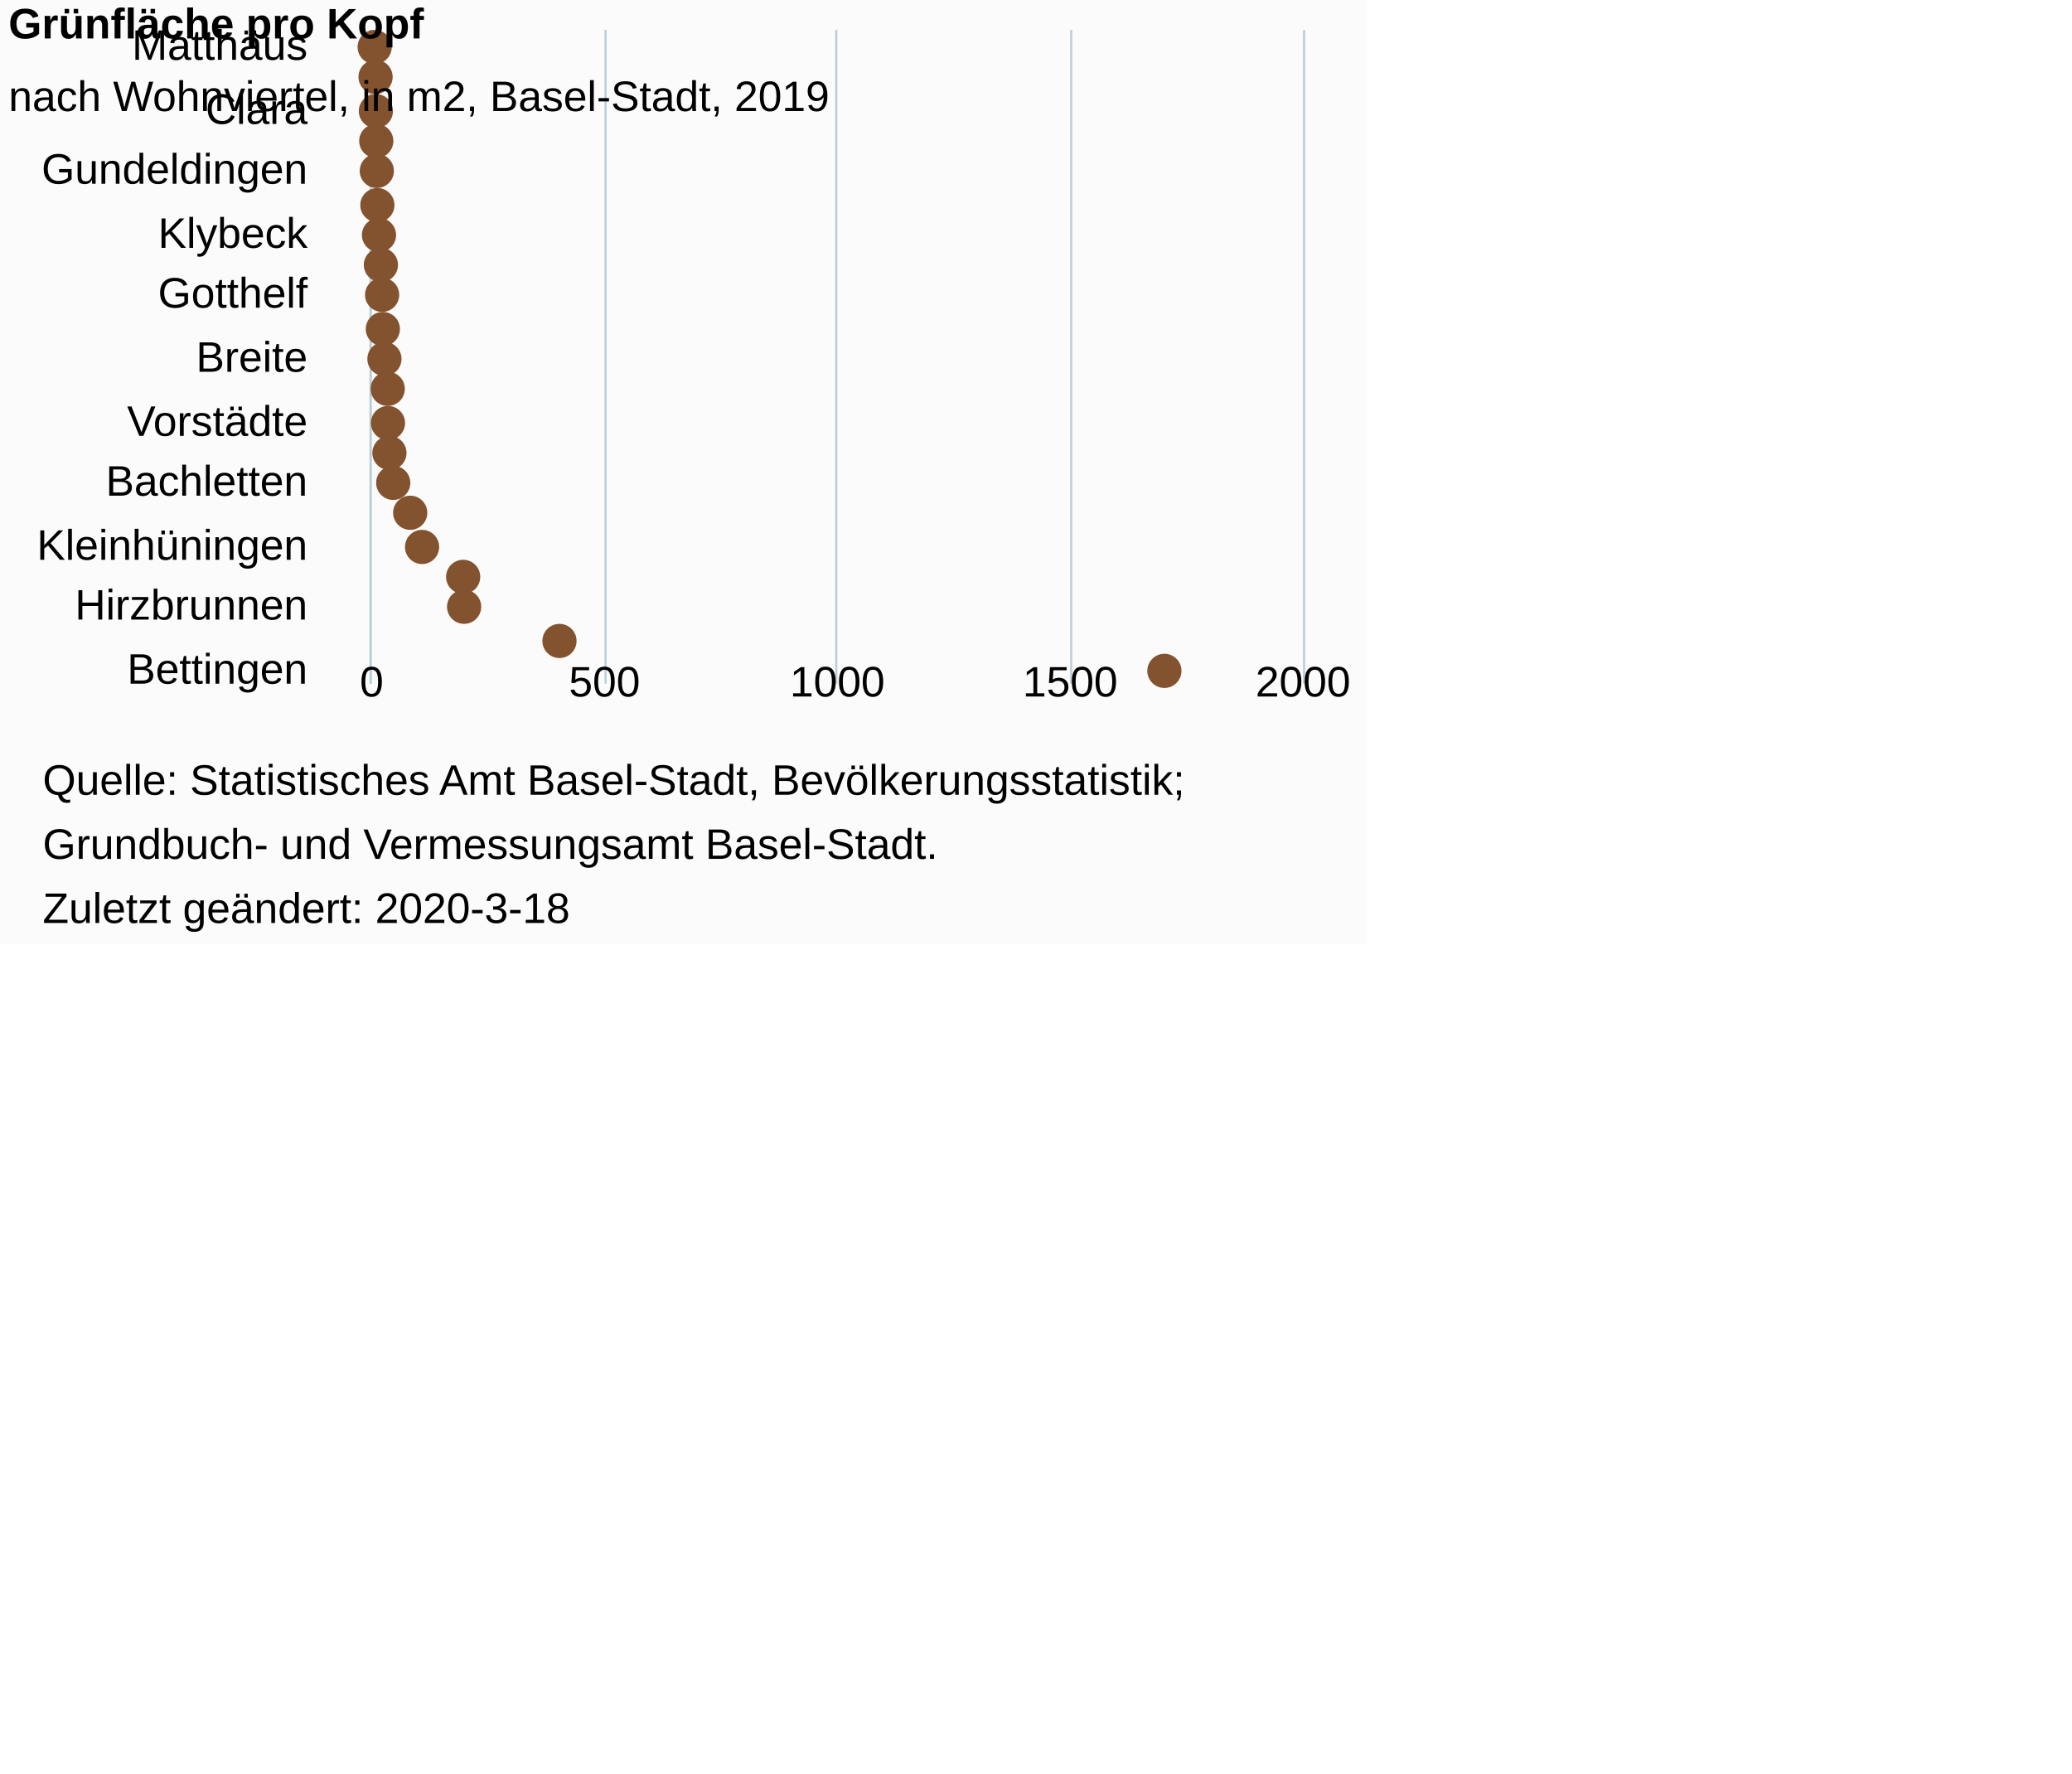
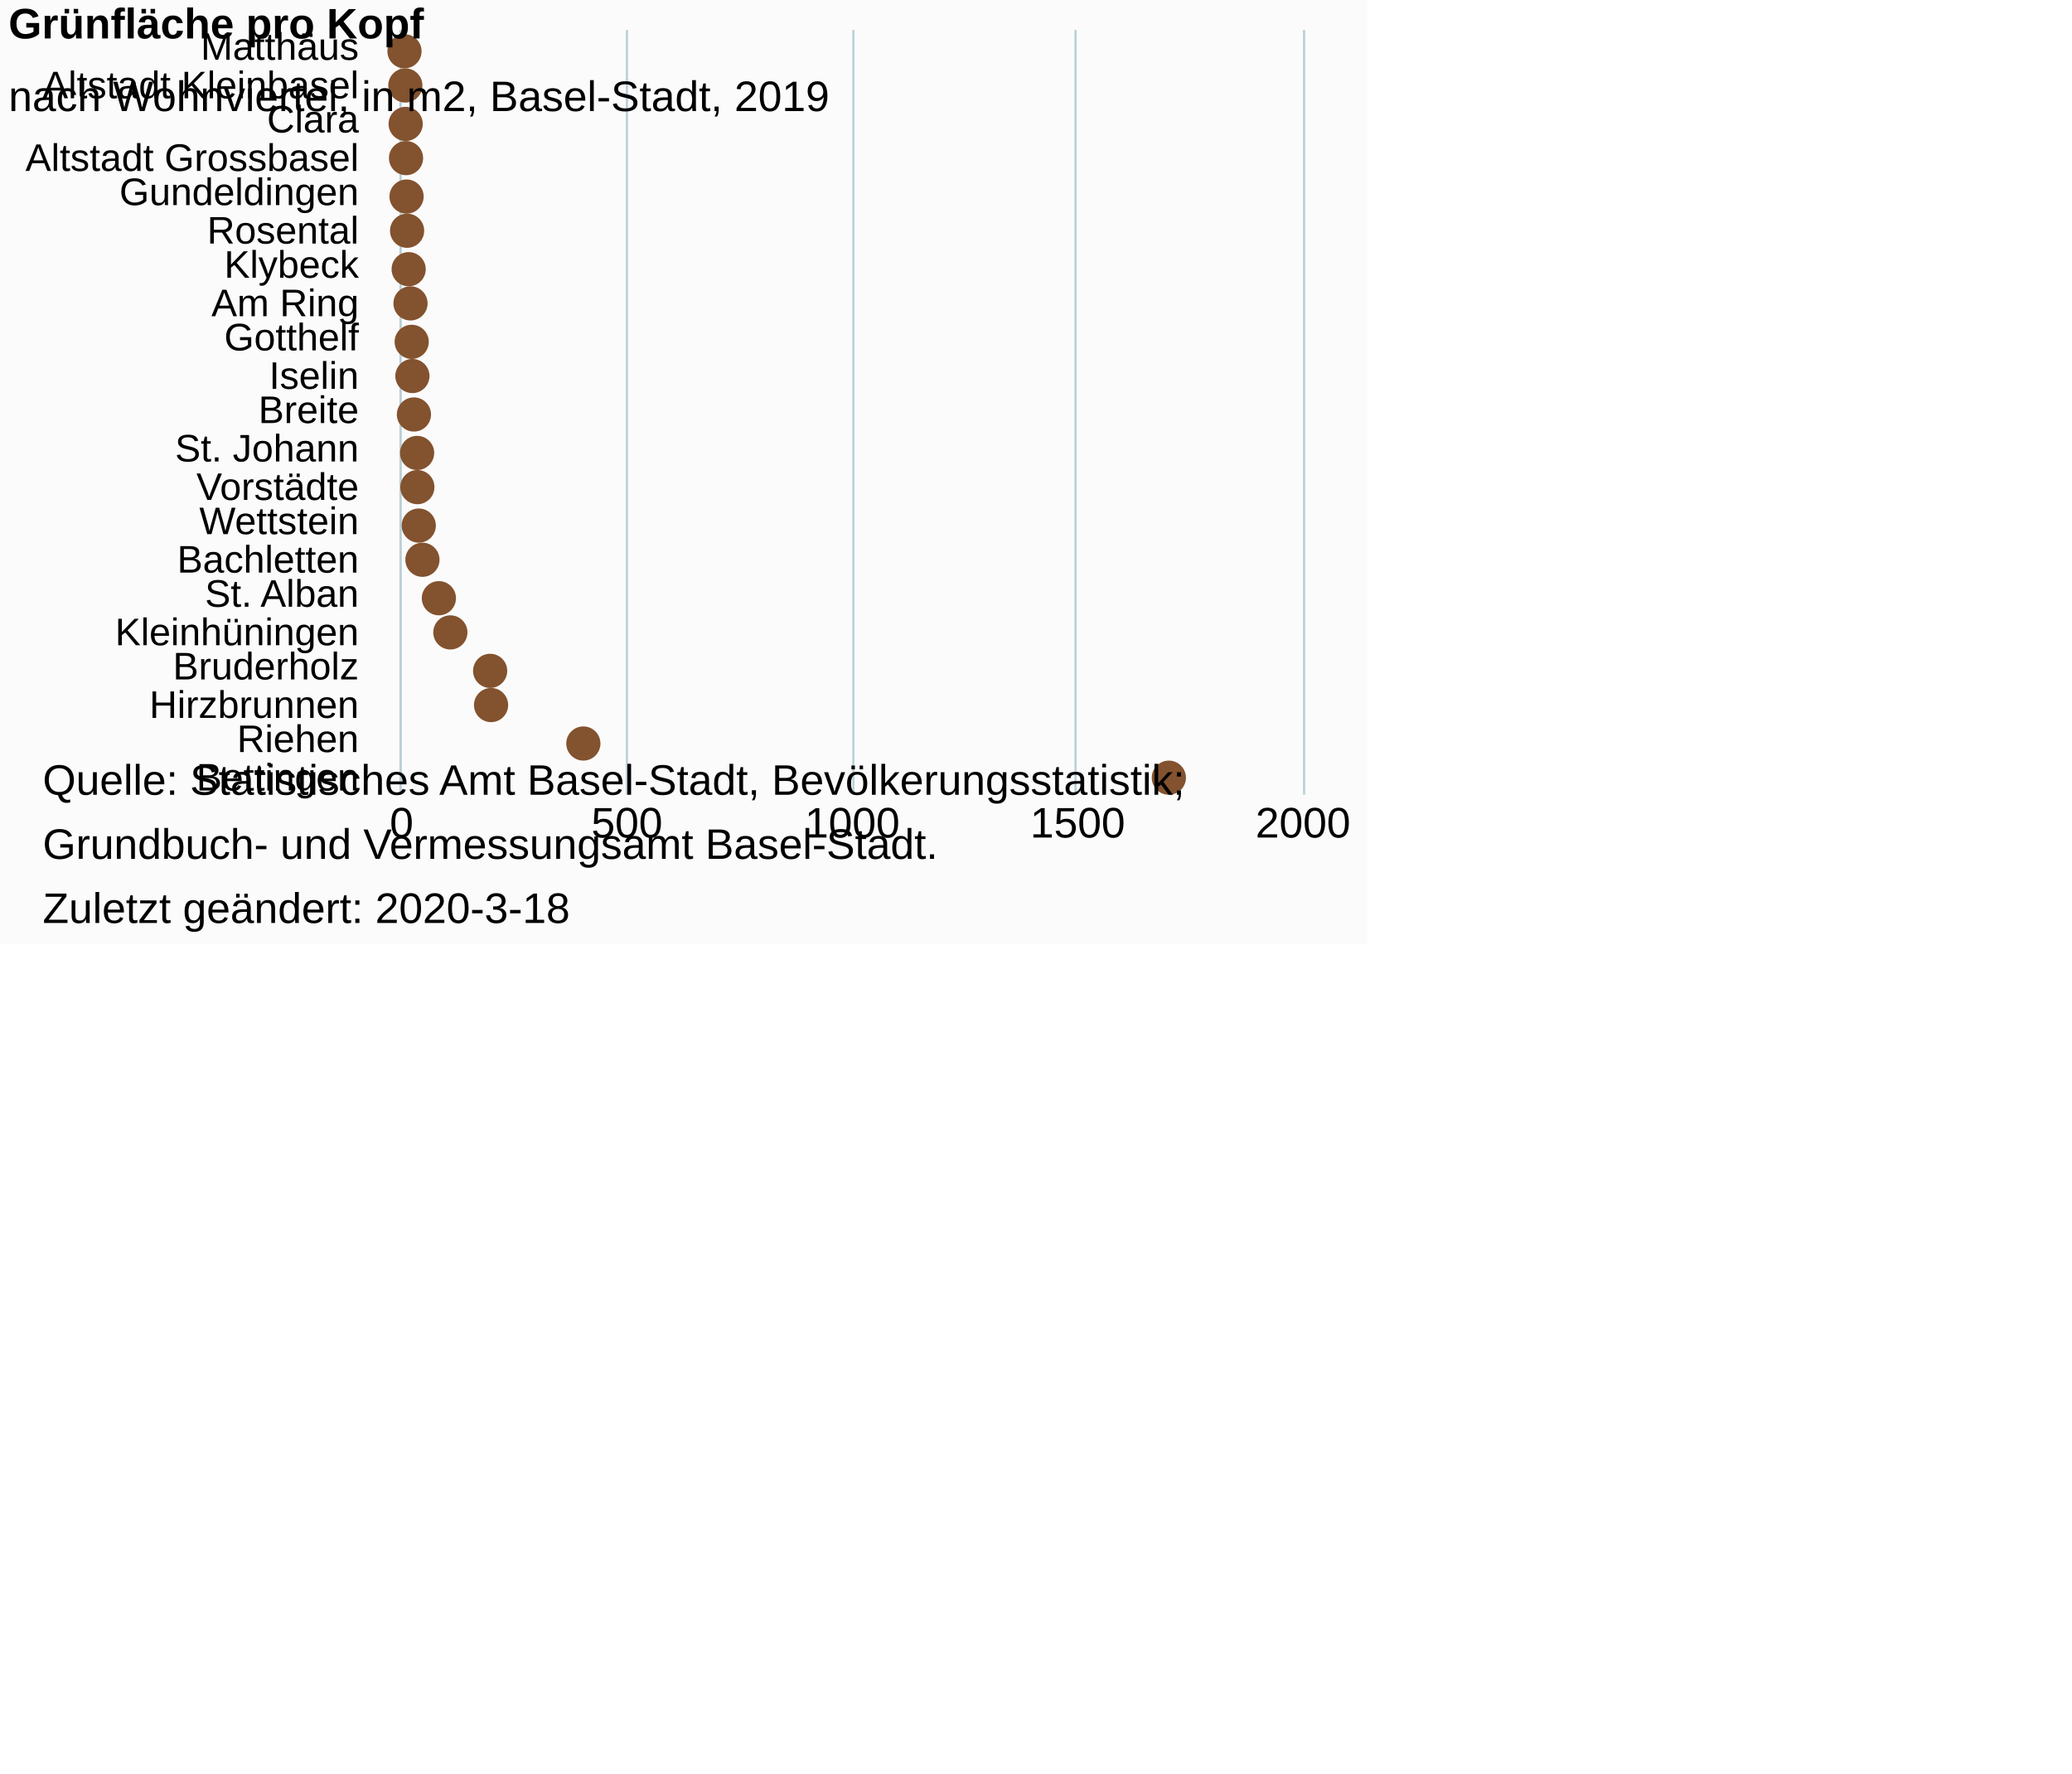
<svg xmlns="http://www.w3.org/2000/svg" version="1.1" class="highcharts-root" style="font-family:Arial;font-size:10px;color:#000000;fill:#000000;" viewBox="0 0 485 415">
  <defs>
-     <clipPath id="highcharts-vnn2f34-6">
-       <rect x="0" y="0" width="153" height="218" fill="none" />
+     <clipPath id="highcharts-wuahfhd-6">
+       <rect x="0" y="0" width="179" height="211" fill="none" />
    </clipPath>
-     <clipPath id="highcharts-vnn2f34-7">
-       <rect x="0" y="0" width="153" height="218" fill="none" />
+     <clipPath id="highcharts-wuahfhd-7">
+       <rect x="0" y="0" width="179" height="211" fill="none" />
    </clipPath>
  </defs>
  <rect fill="#fbfbfb" class="highcharts-background" x="0" y="0" width="320" height="221" rx="0" ry="0" />
-   <rect fill="none" class="highcharts-plot-background" x="87" y="7" width="218" height="153" />
+   <rect fill="none" class="highcharts-plot-background" x="94" y="7" width="211" height="179" />
  <g class="highcharts-pane-group" data-z-index="0" />
  <g class="highcharts-grid highcharts-xaxis-grid " data-z-index="1">
-     <path fill="none" data-z-index="1" class="highcharts-grid-line" d="M 87 11.5 L 305 11.5" opacity="1" />
-     <path fill="none" data-z-index="1" class="highcharts-grid-line" d="M 87 25.5 L 305 25.5" opacity="1" />
-     <path fill="none" data-z-index="1" class="highcharts-grid-line" d="M 87 40.5 L 305 40.5" opacity="1" />
-     <path fill="none" data-z-index="1" class="highcharts-grid-line" d="M 87 54.5 L 305 54.5" opacity="1" />
-     <path fill="none" data-z-index="1" class="highcharts-grid-line" d="M 87 69.5 L 305 69.5" opacity="1" />
-     <path fill="none" data-z-index="1" class="highcharts-grid-line" d="M 87 84.5 L 305 84.5" opacity="1" />
-     <path fill="none" data-z-index="1" class="highcharts-grid-line" d="M 87 98.5 L 305 98.5" opacity="1" />
-     <path fill="none" data-z-index="1" class="highcharts-grid-line" d="M 87 113.5 L 305 113.5" opacity="1" />
-     <path fill="none" data-z-index="1" class="highcharts-grid-line" d="M 87 127.5 L 305 127.5" opacity="1" />
-     <path fill="none" data-z-index="1" class="highcharts-grid-line" d="M 87 142.5 L 305 142.5" opacity="1" />
-     <path fill="none" data-z-index="1" class="highcharts-grid-line" d="M 87 156.5 L 305 156.5" opacity="1" />
+     <path fill="none" data-z-index="1" class="highcharts-grid-line" d="M 94 16.5 L 305 16.5" opacity="1" />
+     <path fill="none" data-z-index="1" class="highcharts-grid-line" d="M 94 24.5 L 305 24.5" opacity="1" />
+     <path fill="none" data-z-index="1" class="highcharts-grid-line" d="M 94 33.5 L 305 33.5" opacity="1" />
+     <path fill="none" data-z-index="1" class="highcharts-grid-line" d="M 94 41.5 L 305 41.5" opacity="1" />
+     <path fill="none" data-z-index="1" class="highcharts-grid-line" d="M 94 50.5 L 305 50.5" opacity="1" />
+     <path fill="none" data-z-index="1" class="highcharts-grid-line" d="M 94 58.5 L 305 58.5" opacity="1" />
+     <path fill="none" data-z-index="1" class="highcharts-grid-line" d="M 94 67.5 L 305 67.5" opacity="1" />
+     <path fill="none" data-z-index="1" class="highcharts-grid-line" d="M 94 75.5 L 305 75.5" opacity="1" />
+     <path fill="none" data-z-index="1" class="highcharts-grid-line" d="M 94 84.5 L 305 84.5" opacity="1" />
+     <path fill="none" data-z-index="1" class="highcharts-grid-line" d="M 94 92.5 L 305 92.5" opacity="1" />
+     <path fill="none" data-z-index="1" class="highcharts-grid-line" d="M 94 101.5 L 305 101.5" opacity="1" />
+     <path fill="none" data-z-index="1" class="highcharts-grid-line" d="M 94 109.5 L 305 109.5" opacity="1" />
+     <path fill="none" data-z-index="1" class="highcharts-grid-line" d="M 94 118.5 L 305 118.5" opacity="1" />
+     <path fill="none" data-z-index="1" class="highcharts-grid-line" d="M 94 126.5 L 305 126.5" opacity="1" />
+     <path fill="none" data-z-index="1" class="highcharts-grid-line" d="M 94 135.5 L 305 135.5" opacity="1" />
+     <path fill="none" data-z-index="1" class="highcharts-grid-line" d="M 94 143.5 L 305 143.5" opacity="1" />
+     <path fill="none" data-z-index="1" class="highcharts-grid-line" d="M 94 152.5 L 305 152.5" opacity="1" />
+     <path fill="none" data-z-index="1" class="highcharts-grid-line" d="M 94 160.5 L 305 160.5" opacity="1" />
+     <path fill="none" data-z-index="1" class="highcharts-grid-line" d="M 94 169.5 L 305 169.5" opacity="1" />
+     <path fill="none" data-z-index="1" class="highcharts-grid-line" d="M 94 177.5 L 305 177.5" opacity="1" />
+     <path fill="none" data-z-index="1" class="highcharts-grid-line" d="M 94 186.5 L 305 186.5" opacity="1" />
+     <path fill="none" data-z-index="1" class="highcharts-grid-line" d="M 94 7.5 L 305 7.5" opacity="1" />
  </g>
  <g class="highcharts-grid highcharts-yaxis-grid " data-z-index="1">
-     <path fill="none" stroke="#B9CFD7" stroke-width="0.5" data-z-index="1" class="highcharts-grid-line" d="M 86.75 7 L 86.75 160" opacity="1" />
-     <path fill="none" stroke="#B9CFD7" stroke-width="0.5" data-z-index="1" class="highcharts-grid-line" d="M 141.75 7 L 141.75 160" opacity="1" />
-     <path fill="none" stroke="#B9CFD7" stroke-width="0.5" data-z-index="1" class="highcharts-grid-line" d="M 195.75 7 L 195.75 160" opacity="1" />
-     <path fill="none" stroke="#B9CFD7" stroke-width="0.5" data-z-index="1" class="highcharts-grid-line" d="M 250.75 7 L 250.75 160" opacity="1" />
-     <path fill="none" stroke="#B9CFD7" stroke-width="0.5" data-z-index="1" class="highcharts-grid-line" d="M 305.25 7 L 305.25 160" opacity="1" />
+     <path fill="none" stroke="#B9CFD7" stroke-width="0.5" data-z-index="1" class="highcharts-grid-line" d="M 93.75 7 L 93.75 186" opacity="1" />
+     <path fill="none" stroke="#B9CFD7" stroke-width="0.5" data-z-index="1" class="highcharts-grid-line" d="M 146.75 7 L 146.75 186" opacity="1" />
+     <path fill="none" stroke="#B9CFD7" stroke-width="0.5" data-z-index="1" class="highcharts-grid-line" d="M 199.75 7 L 199.75 186" opacity="1" />
+     <path fill="none" stroke="#B9CFD7" stroke-width="0.5" data-z-index="1" class="highcharts-grid-line" d="M 251.75 7 L 251.75 186" opacity="1" />
+     <path fill="none" stroke="#B9CFD7" stroke-width="0.5" data-z-index="1" class="highcharts-grid-line" d="M 305.25 7 L 305.25 186" opacity="1" />
  </g>
-   <rect fill="none" class="highcharts-plot-border" data-z-index="1" x="87" y="7" width="218" height="153" />
+   <rect fill="none" class="highcharts-plot-border" data-z-index="1" x="94" y="7" width="211" height="179" />
  <g class="highcharts-axis highcharts-xaxis " data-z-index="2">
-     <path fill="none" class="highcharts-axis-line" stroke="#B9CFD7" stroke-width="0.5" data-z-index="7" d="M 86.75 7 L 86.75 160" />
+     <path fill="none" class="highcharts-axis-line" stroke="#B9CFD7" stroke-width="0.5" data-z-index="7" d="M 93.75 7 L 93.75 186" />
  </g>
  <g class="highcharts-axis highcharts-yaxis " data-z-index="2">
-     <path fill="none" class="highcharts-axis-line" data-z-index="7" d="M 87 160 L 305 160" />
+     <path fill="none" class="highcharts-axis-line" data-z-index="7" d="M 94 186 L 305 186" />
  </g>
  <g class="highcharts-series-group" data-z-index="3">
-     <g data-z-index="0.1" class="highcharts-series highcharts-series-0 highcharts-scatter-series " transform="translate(305,160) rotate(90) scale(-1,1) scale(1 1)" clip-path="url(#highcharts-vnn2f34-7)" width="218" height="153" />
-     <g data-z-index="0.1" class="highcharts-markers highcharts-series-0 highcharts-scatter-series " transform="translate(305,160) rotate(90) scale(-1,1) scale(1 1)" clip-path="none">
-       <path fill="#83522E" d="M 153 217.299 A 4 4 0 1 1 153 217.295 Z" class="highcharts-point" />
-       <path fill="#83522E" d="M 146 217.092 A 4 4 0 1 1 146 217.088 Z" class="highcharts-point" />
-       <path fill="#83522E" d="M 138 217.017 A 4 4 0 1 1 138 217.013 Z" class="highcharts-point" />
-       <path fill="#83522E" d="M 131 216.926 A 4 4 0 1 1 131 216.922 Z" class="highcharts-point" />
-       <path fill="#83522E" d="M 124 216.799 A 4 4 0 1 1 124 216.795 Z" class="highcharts-point" />
-       <path fill="#83522E" d="M 116 216.669 A 4 4 0 1 1 116 216.665 Z" class="highcharts-point" />
-       <path fill="#83522E" d="M 109 216.29 A 4 4 0 1 1 109 216.286 Z" class="highcharts-point" />
-       <path fill="#83522E" d="M 102 215.845 A 4 4 0 1 1 102 215.841 Z" class="highcharts-point" />
-       <path fill="#83522E" d="M 95 215.557 A 4 4 0 1 1 95 215.553 Z" class="highcharts-point" />
-       <path fill="#83522E" d="M 87 215.388 A 4 4 0 1 1 87 215.384 Z" class="highcharts-point" />
-       <path fill="#83522E" d="M 80 215.018 A 4 4 0 1 1 80 215.014 Z" class="highcharts-point" />
-       <path fill="#83522E" d="M 73 214.245 A 4 4 0 1 1 73 214.241 Z" class="highcharts-point" />
-       <path fill="#83522E" d="M 65 214.185 A 4 4 0 1 1 65 214.181 Z" class="highcharts-point" />
-       <path fill="#83522E" d="M 58 213.847 A 4 4 0 1 1 58 213.843 Z" class="highcharts-point" />
-       <path fill="#83522E" d="M 51 212.958 A 4 4 0 1 1 51 212.954 Z" class="highcharts-point" />
-       <path fill="#83522E" d="M 44 208.981 A 4 4 0 1 1 44 208.977 Z" class="highcharts-point" />
-       <path fill="#83522E" d="M 36 206.207 A 4 4 0 1 1 36 206.203 Z" class="highcharts-point" />
-       <path fill="#83522E" d="M 29 196.585 A 4 4 0 1 1 29 196.581 Z" class="highcharts-point" />
-       <path fill="#83522E" d="M 22 196.363 A 4 4 0 1 1 22 196.36 Z" class="highcharts-point" />
-       <path fill="#83522E" d="M 14 174.044 A 4 4 0 1 1 14 174.04 Z" class="highcharts-point" />
-       <path fill="#83522E" d="M 7 32.448 A 4 4 0 1 1 7 32.444 Z" class="highcharts-point" />
+     <g data-z-index="0.1" class="highcharts-series highcharts-series-0 highcharts-scatter-series " transform="translate(305,186) rotate(90) scale(-1,1) scale(1 1)" clip-path="url(#highcharts-wuahfhd-7)" width="211" height="179" />
+     <g data-z-index="0.1" class="highcharts-markers highcharts-series-0 highcharts-scatter-series " transform="translate(305,186) rotate(90) scale(-1,1) scale(1 1)" clip-path="none">
+       <path fill="#83522E" d="M 178 210.322 A 4 4 0 1 1 178 210.318 Z" class="highcharts-point" />
+       <path fill="#83522E" d="M 170 210.121 A 4 4 0 1 1 170 210.117 Z" class="highcharts-point" />
+       <path fill="#83522E" d="M 161 210.048 A 4 4 0 1 1 161 210.044 Z" class="highcharts-point" />
+       <path fill="#83522E" d="M 153 209.961 A 4 4 0 1 1 153 209.957 Z" class="highcharts-point" />
+       <path fill="#83522E" d="M 144 209.837 A 4 4 0 1 1 144 209.833 Z" class="highcharts-point" />
+       <path fill="#83522E" d="M 136 209.712 A 4 4 0 1 1 136 209.708 Z" class="highcharts-point" />
+       <path fill="#83522E" d="M 127 209.345 A 4 4 0 1 1 127 209.341 Z" class="highcharts-point" />
+       <path fill="#83522E" d="M 119 208.914 A 4 4 0 1 1 119 208.91 Z" class="highcharts-point" />
+       <path fill="#83522E" d="M 110 208.636 A 4 4 0 1 1 110 208.632 Z" class="highcharts-point" />
+       <path fill="#83522E" d="M 102 208.472 A 4 4 0 1 1 102 208.468 Z" class="highcharts-point" />
+       <path fill="#83522E" d="M 93 208.114 A 4 4 0 1 1 93 208.11 Z" class="highcharts-point" />
+       <path fill="#83522E" d="M 84 207.366 A 4 4 0 1 1 84 207.362 Z" class="highcharts-point" />
+       <path fill="#83522E" d="M 76 207.308 A 4 4 0 1 1 76 207.304 Z" class="highcharts-point" />
+       <path fill="#83522E" d="M 67 206.98 A 4 4 0 1 1 67 206.976 Z" class="highcharts-point" />
+       <path fill="#83522E" d="M 59 206.12 A 4 4 0 1 1 59 206.116 Z" class="highcharts-point" />
+       <path fill="#83522E" d="M 50 202.271 A 4 4 0 1 1 50 202.267 Z" class="highcharts-point" />
+       <path fill="#83522E" d="M 42 199.586 A 4 4 0 1 1 42 199.582 Z" class="highcharts-point" />
+       <path fill="#83522E" d="M 33 190.272 A 4 4 0 1 1 33 190.268 Z" class="highcharts-point" />
+       <path fill="#83522E" d="M 25 190.058 A 4 4 0 1 1 25 190.054 Z" class="highcharts-point" />
+       <path fill="#83522E" d="M 16 168.455 A 4 4 0 1 1 16 168.451 Z" class="highcharts-point" />
+       <path fill="#83522E" d="M 8 31.406 A 4 4 0 1 1 8 31.402 Z" class="highcharts-point" />
    </g>
  </g>
  <text x="2" text-anchor="start" class="highcharts-title" data-z-index="4" style="color:#000000;font-size:10px;font-weight:bold;fill:#000000;" y="9">
    <tspan>Grünfläche pro Kopf</tspan>
  </text>
  <text x="2" text-anchor="start" class="highcharts-subtitle" data-z-index="4" style="color:#000000;font-size:10px;font-weight:normal;font-family:Arial;fill:#000000;" y="26">
    <tspan>nach Wohnviertel, in m2, Basel-Stadt, 2019</tspan>
  </text>
  <g class="highcharts-axis-labels highcharts-xaxis-labels " data-z-index="7">
-     <text x="72" style="color:#000000;cursor:default;font-size:10px;fill:#000000;" text-anchor="end" transform="translate(0,0)" y="14" opacity="1">Matthäus</text>
-     <text x="72" style="color:#000000;cursor:default;font-size:10px;fill:#000000;" text-anchor="end" transform="translate(0,0)" y="29" opacity="1">Clara</text>
-     <text x="72" style="color:#000000;cursor:default;font-size:10px;fill:#000000;" text-anchor="end" transform="translate(0,0)" y="43" opacity="1">Gundeldingen</text>
-     <text x="72" style="color:#000000;cursor:default;font-size:10px;fill:#000000;" text-anchor="end" transform="translate(0,0)" y="58" opacity="1">Klybeck</text>
-     <text x="72" style="color:#000000;cursor:default;font-size:10px;fill:#000000;" text-anchor="end" transform="translate(0,0)" y="72" opacity="1">Gotthelf</text>
-     <text x="72" style="color:#000000;cursor:default;font-size:10px;fill:#000000;" text-anchor="end" transform="translate(0,0)" y="87" opacity="1">Breite</text>
-     <text x="72" style="color:#000000;cursor:default;font-size:10px;fill:#000000;" text-anchor="end" transform="translate(0,0)" y="102" opacity="1">Vorstädte</text>
-     <text x="72" style="color:#000000;cursor:default;font-size:10px;fill:#000000;" text-anchor="end" transform="translate(0,0)" y="116" opacity="1">Bachletten</text>
-     <text x="72" style="color:#000000;cursor:default;font-size:10px;fill:#000000;" text-anchor="end" transform="translate(0,0)" y="131" opacity="1">Kleinhüningen</text>
-     <text x="72" style="color:#000000;cursor:default;font-size:10px;fill:#000000;" text-anchor="end" transform="translate(0,0)" y="145" opacity="1">Hirzbrunnen</text>
-     <text x="72" style="color:#000000;cursor:default;font-size:10px;fill:#000000;" text-anchor="end" transform="translate(0,0)" y="160" opacity="1">Bettingen</text>
+     <text x="84" style="color:#000000;cursor:default;font-size:9px;fill:#000000;" text-anchor="end" transform="translate(0,0)" y="14" opacity="1">Matthäus</text>
+     <text x="84" style="color:#000000;cursor:default;font-size:9px;fill:#000000;" text-anchor="end" transform="translate(0,0)" y="23" opacity="1">
+       <tspan>Altstadt Kleinbasel</tspan>
+     </text>
+     <text x="84" style="color:#000000;cursor:default;font-size:9px;fill:#000000;" text-anchor="end" transform="translate(0,0)" y="31" opacity="1">Clara</text>
+     <text x="84" style="color:#000000;cursor:default;font-size:9px;fill:#000000;" text-anchor="end" transform="translate(0,0)" y="40" opacity="1">
+       <tspan>Altstadt Grossbasel</tspan>
+     </text>
+     <text x="84" style="color:#000000;cursor:default;font-size:9px;fill:#000000;" text-anchor="end" transform="translate(0,0)" y="48" opacity="1">Gundeldingen</text>
+     <text x="84" style="color:#000000;cursor:default;font-size:9px;fill:#000000;" text-anchor="end" transform="translate(0,0)" y="57" opacity="1">Rosental</text>
+     <text x="84" style="color:#000000;cursor:default;font-size:9px;fill:#000000;" text-anchor="end" transform="translate(0,0)" y="65" opacity="1">Klybeck</text>
+     <text x="84" style="color:#000000;cursor:default;font-size:9px;fill:#000000;" text-anchor="end" transform="translate(0,0)" y="74" opacity="1">
+       <tspan>Am Ring</tspan>
+     </text>
+     <text x="84" style="color:#000000;cursor:default;font-size:9px;fill:#000000;" text-anchor="end" transform="translate(0,0)" y="82" opacity="1">Gotthelf</text>
+     <text x="84" style="color:#000000;cursor:default;font-size:9px;fill:#000000;" text-anchor="end" transform="translate(0,0)" y="91" opacity="1">Iselin</text>
+     <text x="84" style="color:#000000;cursor:default;font-size:9px;fill:#000000;" text-anchor="end" transform="translate(0,0)" y="99" opacity="1">Breite</text>
+     <text x="84" style="color:#000000;cursor:default;font-size:9px;fill:#000000;" text-anchor="end" transform="translate(0,0)" y="108" opacity="1">
+       <tspan>St. Johann</tspan>
+     </text>
+     <text x="84" style="color:#000000;cursor:default;font-size:9px;fill:#000000;" text-anchor="end" transform="translate(0,0)" y="117" opacity="1">Vorstädte</text>
+     <text x="84" style="color:#000000;cursor:default;font-size:9px;fill:#000000;" text-anchor="end" transform="translate(0,0)" y="125" opacity="1">Wettstein</text>
+     <text x="84" style="color:#000000;cursor:default;font-size:9px;fill:#000000;" text-anchor="end" transform="translate(0,0)" y="134" opacity="1">Bachletten</text>
+     <text x="84" style="color:#000000;cursor:default;font-size:9px;fill:#000000;" text-anchor="end" transform="translate(0,0)" y="142" opacity="1">
+       <tspan>St. Alban</tspan>
+     </text>
+     <text x="84" style="color:#000000;cursor:default;font-size:9px;fill:#000000;" text-anchor="end" transform="translate(0,0)" y="151" opacity="1">Kleinhüningen</text>
+     <text x="84" style="color:#000000;cursor:default;font-size:9px;fill:#000000;" text-anchor="end" transform="translate(0,0)" y="159" opacity="1">Bruderholz</text>
+     <text x="84" style="color:#000000;cursor:default;font-size:9px;fill:#000000;" text-anchor="end" transform="translate(0,0)" y="168" opacity="1">Hirzbrunnen</text>
+     <text x="84" style="color:#000000;cursor:default;font-size:9px;fill:#000000;" text-anchor="end" transform="translate(0,0)" y="176" opacity="1">Riehen</text>
+     <text x="84" style="color:#000000;cursor:default;font-size:9px;fill:#000000;" text-anchor="end" transform="translate(0,0)" y="185" opacity="1">Bettingen</text>
  </g>
  <g class="highcharts-axis-labels highcharts-yaxis-labels " data-z-index="7">
-     <text x="87" style="color:#000000;cursor:default;font-size:10px;fill:#000000;" text-anchor="middle" transform="translate(0,0)" y="163" opacity="1">0</text>
-     <text x="141.5" style="color:#000000;cursor:default;font-size:10px;fill:#000000;" text-anchor="middle" transform="translate(0,0)" y="163" opacity="1">500</text>
-     <text x="196" style="color:#000000;cursor:default;font-size:10px;fill:#000000;" text-anchor="middle" transform="translate(0,0)" y="163" opacity="1">1000</text>
-     <text x="250.5" style="color:#000000;cursor:default;font-size:10px;fill:#000000;" text-anchor="middle" transform="translate(0,0)" y="163" opacity="1">1500</text>
-     <text x="305" style="color:#000000;cursor:default;font-size:10px;fill:#000000;" text-anchor="middle" transform="translate(0,0)" y="163" opacity="1">2000</text>
+     <text x="94" style="color:#000000;cursor:default;font-size:10px;fill:#000000;" text-anchor="middle" transform="translate(0,0)" y="196" opacity="1">0</text>
+     <text x="146.75" style="color:#000000;cursor:default;font-size:10px;fill:#000000;" text-anchor="middle" transform="translate(0,0)" y="196" opacity="1">500</text>
+     <text x="199.5" style="color:#000000;cursor:default;font-size:10px;fill:#000000;" text-anchor="middle" transform="translate(0,0)" y="196" opacity="1">1000</text>
+     <text x="252.25" style="color:#000000;cursor:default;font-size:10px;fill:#000000;" text-anchor="middle" transform="translate(0,0)" y="196" opacity="1">1500</text>
+     <text x="305" style="color:#000000;cursor:default;font-size:10px;fill:#000000;" text-anchor="middle" transform="translate(0,0)" y="196" opacity="1">2000</text>
  </g>
  <text x="10" class="highcharts-credits" text-anchor="start" data-z-index="8" style="cursor:default;color:#000000;font-size:10;fill:#000000;" y="186">
    <tspan>Quelle: Statistisches Amt Basel-Stadt, Bevölkerungsstatistik;</tspan>
    <tspan x="10" dy="15">Grundbuch- und Vermessungsamt Basel-Stadt.</tspan>
    <tspan x="10" dy="15">Zuletzt geändert: 2020-3-18</tspan>
  </text>
</svg>
